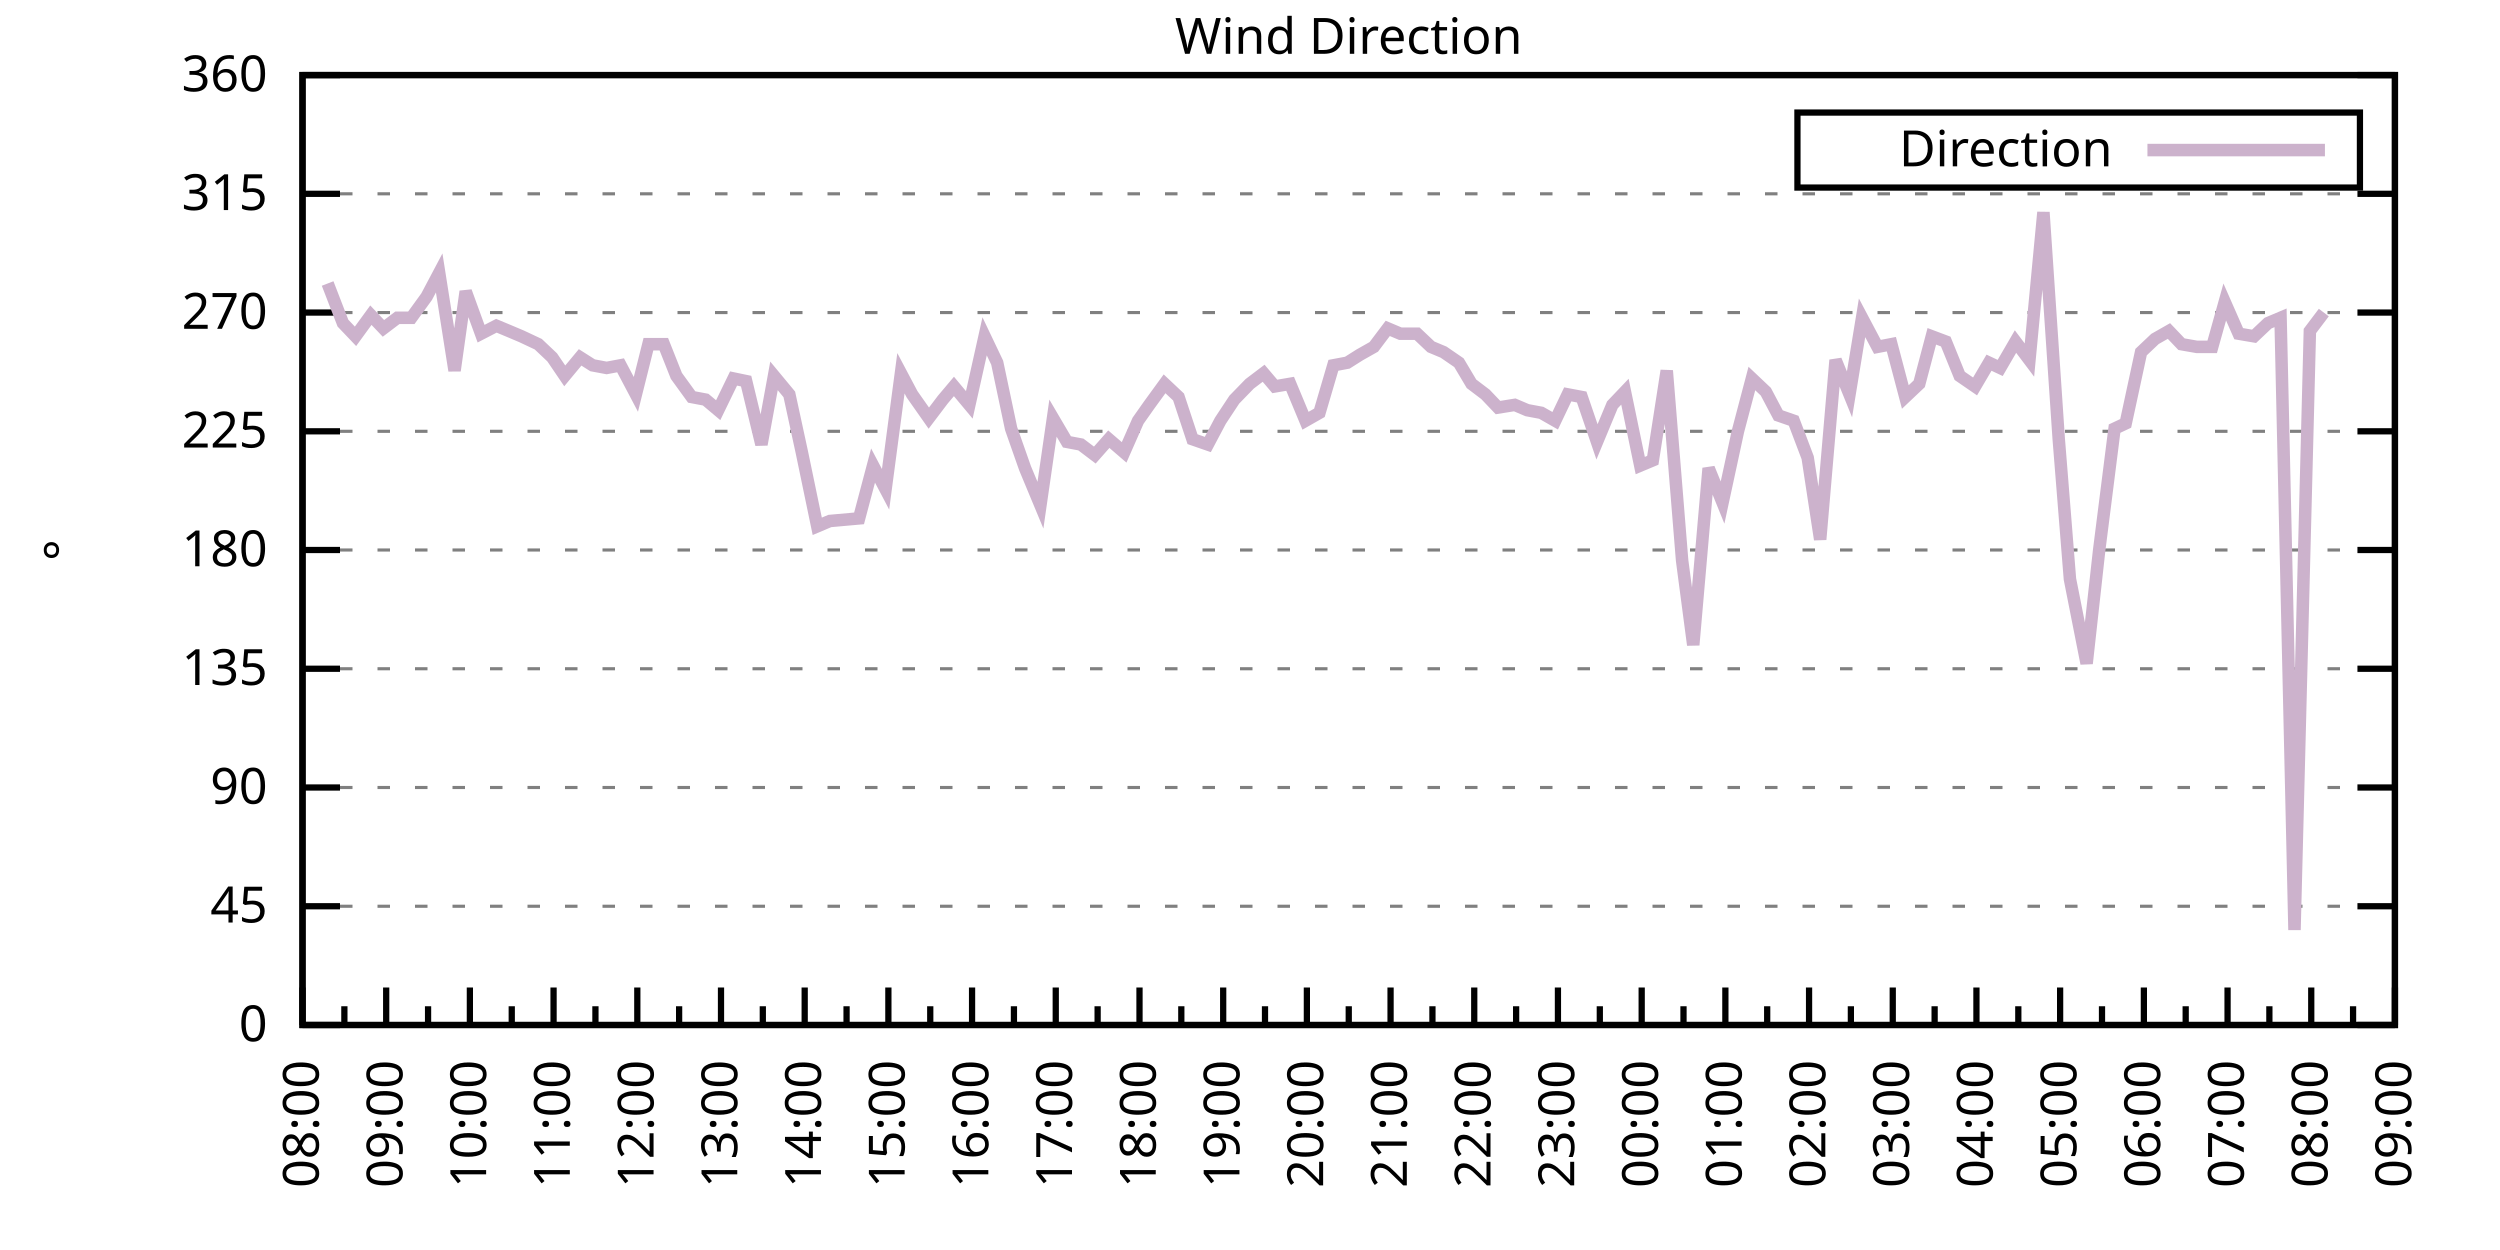
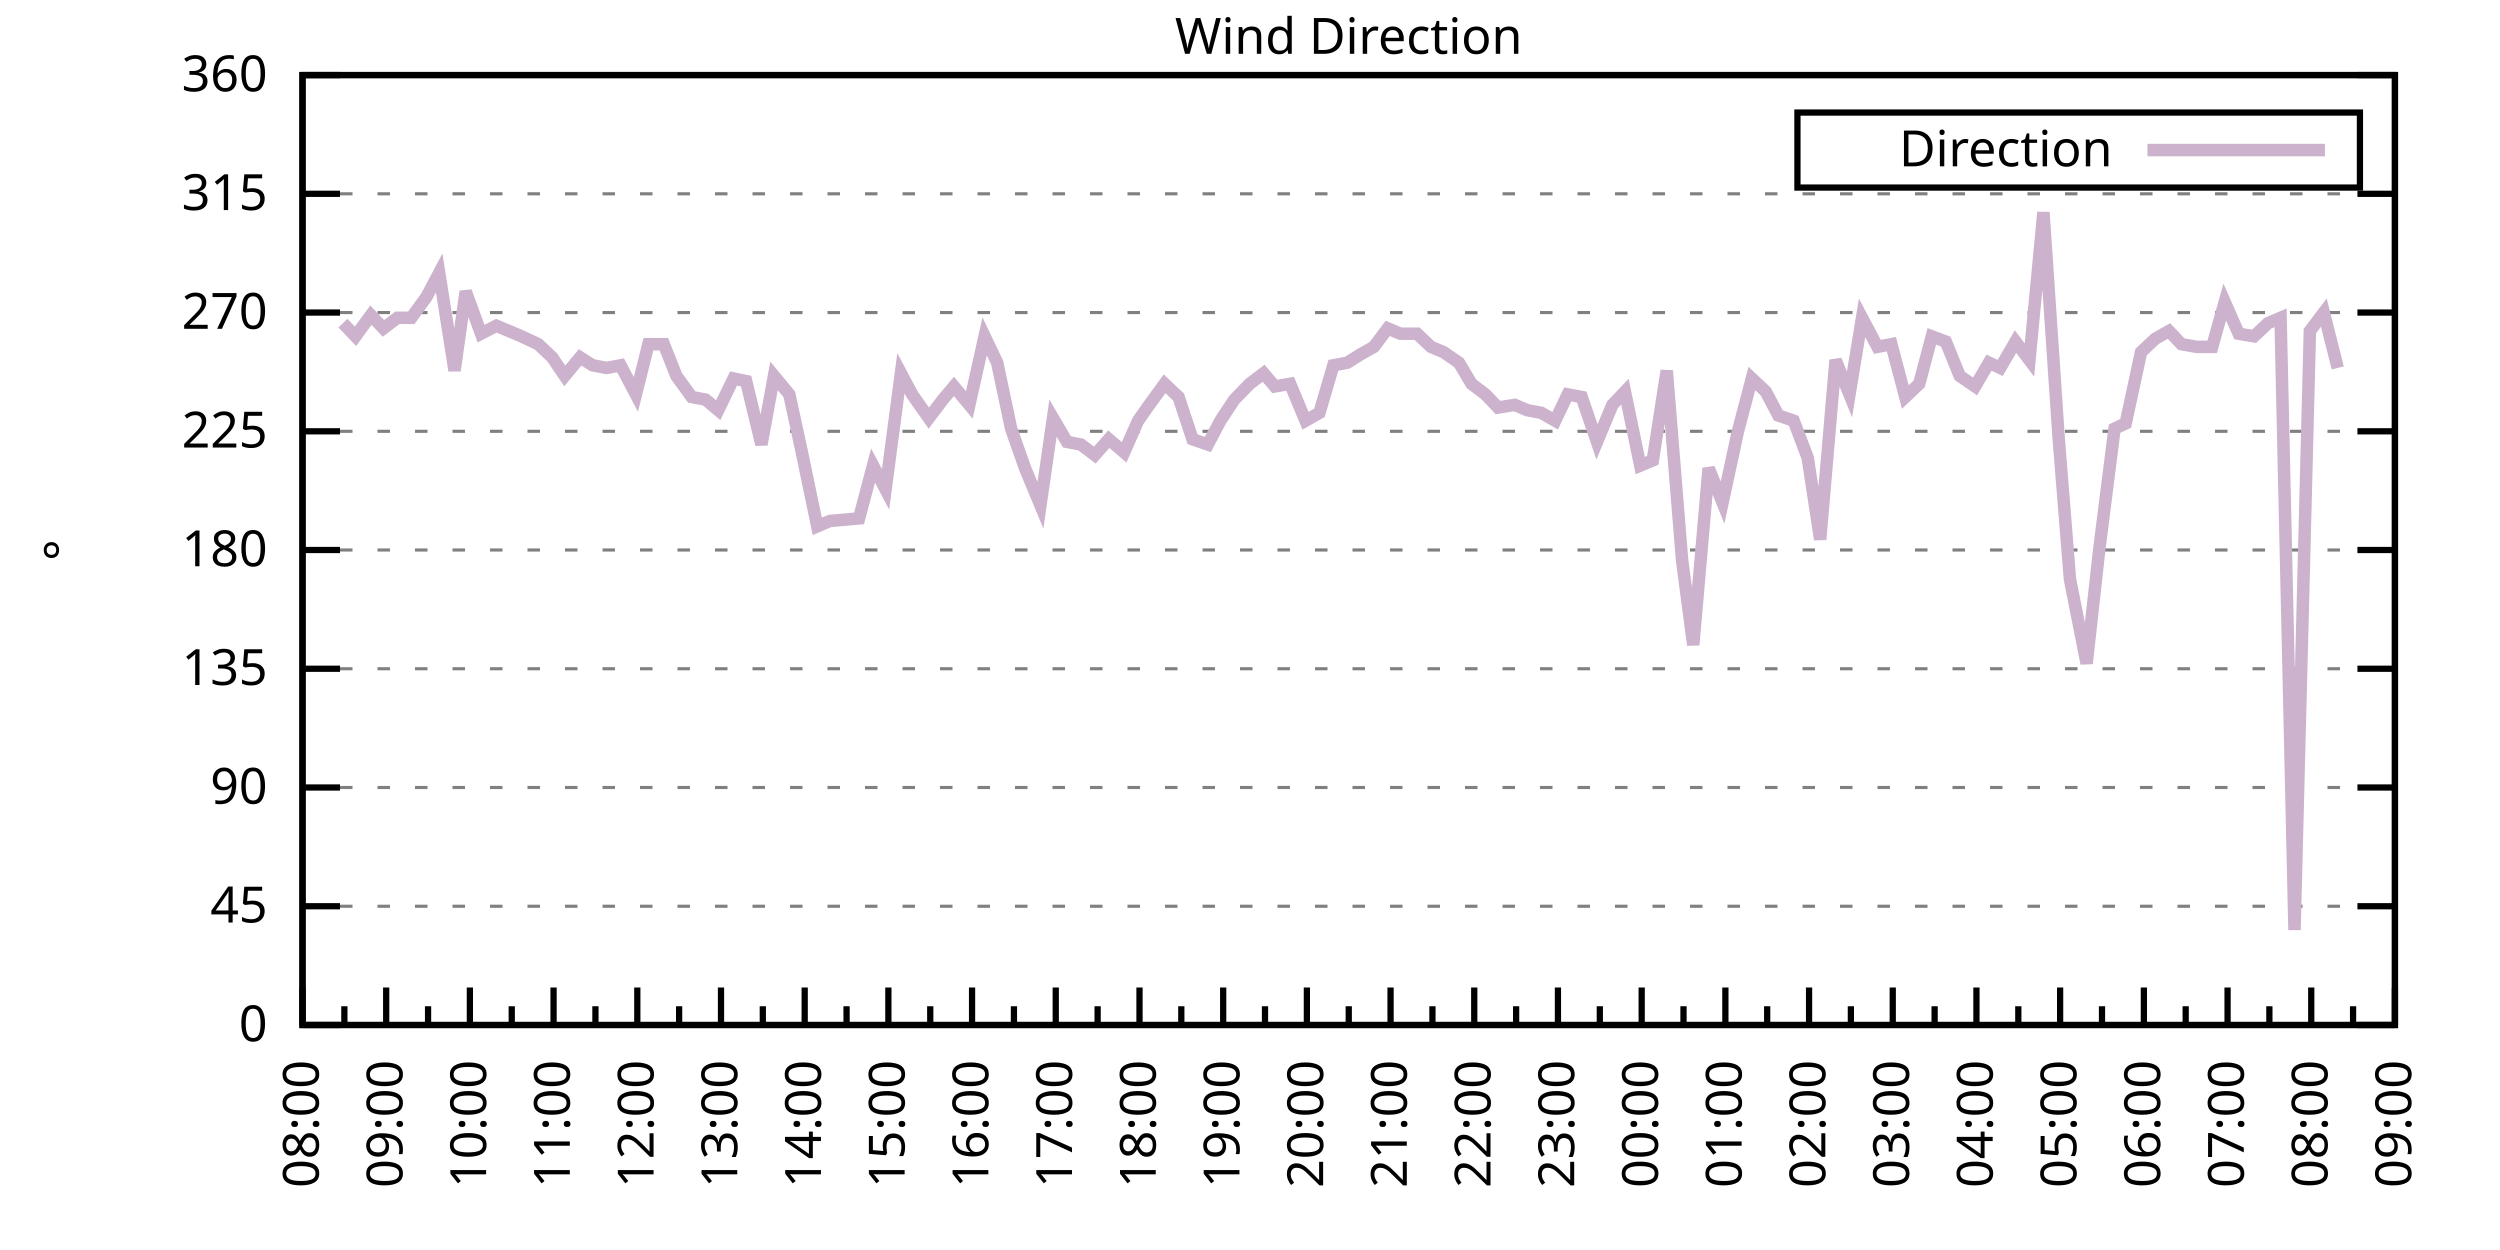
<svg xmlns="http://www.w3.org/2000/svg" xmlns:xlink="http://www.w3.org/1999/xlink" width="400" height="200" viewBox="0 0 400 200">
  <g id="gnuplot_canvas">
    <rect x="0" y="0" width="400" height="200" fill="none" />
    <defs>
      <circle id="gpDot" r="0.5" stroke-width="0.5" stroke="currentColor" />
      <path id="gpPt0" stroke-width="0.333" stroke="currentColor" d="M-1,0 h2 M0,-1 v2" />
      <path id="gpPt1" stroke-width="0.333" stroke="currentColor" d="M-1,-1 L1,1 M1,-1 L-1,1" />
      <path id="gpPt2" stroke-width="0.333" stroke="currentColor" d="M-1,0 L1,0 M0,-1 L0,1 M-1,-1 L1,1 M-1,1 L1,-1" />
      <rect id="gpPt3" stroke-width="0.333" stroke="currentColor" x="-1" y="-1" width="2" height="2" />
      <rect id="gpPt4" stroke-width="0.333" stroke="currentColor" fill="currentColor" x="-1" y="-1" width="2" height="2" />
      <circle id="gpPt5" stroke-width="0.333" stroke="currentColor" cx="0" cy="0" r="1" />
      <use xlink:href="#gpPt5" id="gpPt6" fill="currentColor" stroke="none" />
      <path id="gpPt7" stroke-width="0.333" stroke="currentColor" d="M0,-1.33 L-1.33,0.67 L1.33,0.67 z" />
      <use xlink:href="#gpPt7" id="gpPt8" fill="currentColor" stroke="none" />
      <use xlink:href="#gpPt7" id="gpPt9" stroke="currentColor" transform="rotate(180)" />
      <use xlink:href="#gpPt9" id="gpPt10" fill="currentColor" stroke="none" />
      <use xlink:href="#gpPt3" id="gpPt11" stroke="currentColor" transform="rotate(45)" />
      <use xlink:href="#gpPt11" id="gpPt12" fill="currentColor" stroke="none" />
      <path id="gpPt13" stroke-width="0.333" stroke="currentColor" d="M0,1.330 L1.265,0.411 L0.782,-1.067 L-0.782,-1.076 L-1.265,0.411 z" />
      <use xlink:href="#gpPt13" id="gpPt14" fill="currentColor" stroke="none" />
      <filter id="textbox" filterUnits="objectBoundingBox" x="0" y="0" height="1" width="1">
        <feFlood flood-color="white" flood-opacity="1" result="bgnd" />
        <feComposite in="SourceGraphic" in2="bgnd" operator="atop" />
      </filter>
      <filter id="greybox" filterUnits="objectBoundingBox" x="0" y="0" height="1" width="1">
        <feFlood flood-color="lightgrey" flood-opacity="1" result="grey" />
        <feComposite in="SourceGraphic" in2="grey" operator="atop" />
      </filter>
    </defs>
    <g fill="none" color="white" stroke="currentColor" stroke-width="1.00" stroke-linecap="butt" stroke-linejoin="miter">
</g>
    <g fill="none" color="black" stroke="currentColor" stroke-width="1.00" stroke-linecap="butt" stroke-linejoin="miter">
      <g stroke="none" shape-rendering="crispEdges">
        <polygon fill="rgb(255, 255, 255)" points="48.40,164.00 383.18,164.00 383.18,12.02 48.40,12.02 " />
      </g>
    </g>
    <g fill="none" color="black" stroke="currentColor" stroke-width="1.00" stroke-linecap="butt" stroke-linejoin="miter">
</g>
    <g fill="none" color="black" stroke="black" stroke-width="0.50" stroke-linecap="butt" stroke-linejoin="miter">
</g>
    <g fill="none" color="gray" stroke="currentColor" stroke-width="0.50" stroke-linecap="butt" stroke-linejoin="miter">
      <path stroke="gray" stroke-dasharray="2,4" class="gridline" d="M48.40,164.00 L383.19,164.00  " />
    </g>
    <g fill="none" color="gray" stroke="gray" stroke-width="1.00" stroke-linecap="butt" stroke-linejoin="miter">
</g>
    <g fill="none" color="black" stroke="currentColor" stroke-width="1.00" stroke-linecap="butt" stroke-linejoin="miter">
      <path stroke="black" d="M48.40,164.00 L54.40,164.00 M383.19,164.00 L377.19,164.00  " />
      <g transform="translate(42.80,166.60)" stroke="none" fill="black" font-family="Sans" font-size="8.00" text-anchor="end">
        <text>
          <tspan font-family="Sans"> 0</tspan>
        </text>
      </g>
    </g>
    <g fill="none" color="black" stroke="currentColor" stroke-width="1.00" stroke-linecap="butt" stroke-linejoin="miter">
</g>
    <g fill="none" color="black" stroke="black" stroke-width="0.50" stroke-linecap="butt" stroke-linejoin="miter">
</g>
    <g fill="none" color="gray" stroke="currentColor" stroke-width="0.50" stroke-linecap="butt" stroke-linejoin="miter">
      <path stroke="gray" stroke-dasharray="2,4" class="gridline" d="M48.40,145.00 L383.19,145.00  " />
    </g>
    <g fill="none" color="gray" stroke="gray" stroke-width="1.00" stroke-linecap="butt" stroke-linejoin="miter">
</g>
    <g fill="none" color="black" stroke="currentColor" stroke-width="1.00" stroke-linecap="butt" stroke-linejoin="miter">
      <path stroke="black" d="M48.40,145.00 L54.40,145.00 M383.19,145.00 L377.19,145.00  " />
      <g transform="translate(42.80,147.60)" stroke="none" fill="black" font-family="Sans" font-size="8.00" text-anchor="end">
        <text>
          <tspan font-family="Sans"> 45</tspan>
        </text>
      </g>
    </g>
    <g fill="none" color="black" stroke="currentColor" stroke-width="1.00" stroke-linecap="butt" stroke-linejoin="miter">
</g>
    <g fill="none" color="black" stroke="black" stroke-width="0.50" stroke-linecap="butt" stroke-linejoin="miter">
</g>
    <g fill="none" color="gray" stroke="currentColor" stroke-width="0.50" stroke-linecap="butt" stroke-linejoin="miter">
      <path stroke="gray" stroke-dasharray="2,4" class="gridline" d="M48.40,126.00 L383.19,126.00  " />
    </g>
    <g fill="none" color="gray" stroke="gray" stroke-width="1.00" stroke-linecap="butt" stroke-linejoin="miter">
</g>
    <g fill="none" color="black" stroke="currentColor" stroke-width="1.00" stroke-linecap="butt" stroke-linejoin="miter">
      <path stroke="black" d="M48.40,126.00 L54.40,126.00 M383.19,126.00 L377.19,126.00  " />
      <g transform="translate(42.80,128.60)" stroke="none" fill="black" font-family="Sans" font-size="8.00" text-anchor="end">
        <text>
          <tspan font-family="Sans"> 90</tspan>
        </text>
      </g>
    </g>
    <g fill="none" color="black" stroke="currentColor" stroke-width="1.00" stroke-linecap="butt" stroke-linejoin="miter">
</g>
    <g fill="none" color="black" stroke="black" stroke-width="0.50" stroke-linecap="butt" stroke-linejoin="miter">
</g>
    <g fill="none" color="gray" stroke="currentColor" stroke-width="0.50" stroke-linecap="butt" stroke-linejoin="miter">
      <path stroke="gray" stroke-dasharray="2,4" class="gridline" d="M48.40,107.00 L383.19,107.00  " />
    </g>
    <g fill="none" color="gray" stroke="gray" stroke-width="1.00" stroke-linecap="butt" stroke-linejoin="miter">
</g>
    <g fill="none" color="black" stroke="currentColor" stroke-width="1.00" stroke-linecap="butt" stroke-linejoin="miter">
      <path stroke="black" d="M48.40,107.00 L54.40,107.00 M383.19,107.00 L377.19,107.00  " />
      <g transform="translate(42.80,109.60)" stroke="none" fill="black" font-family="Sans" font-size="8.00" text-anchor="end">
        <text>
          <tspan font-family="Sans"> 135</tspan>
        </text>
      </g>
    </g>
    <g fill="none" color="black" stroke="currentColor" stroke-width="1.00" stroke-linecap="butt" stroke-linejoin="miter">
</g>
    <g fill="none" color="black" stroke="black" stroke-width="0.50" stroke-linecap="butt" stroke-linejoin="miter">
</g>
    <g fill="none" color="gray" stroke="currentColor" stroke-width="0.50" stroke-linecap="butt" stroke-linejoin="miter">
      <path stroke="gray" stroke-dasharray="2,4" class="gridline" d="M48.40,88.00 L383.19,88.00  " />
    </g>
    <g fill="none" color="gray" stroke="gray" stroke-width="1.00" stroke-linecap="butt" stroke-linejoin="miter">
</g>
    <g fill="none" color="black" stroke="currentColor" stroke-width="1.00" stroke-linecap="butt" stroke-linejoin="miter">
      <path stroke="black" d="M48.40,88.00 L54.40,88.00 M383.19,88.00 L377.19,88.00  " />
      <g transform="translate(42.80,90.60)" stroke="none" fill="black" font-family="Sans" font-size="8.00" text-anchor="end">
        <text>
          <tspan font-family="Sans"> 180</tspan>
        </text>
      </g>
    </g>
    <g fill="none" color="black" stroke="currentColor" stroke-width="1.00" stroke-linecap="butt" stroke-linejoin="miter">
</g>
    <g fill="none" color="black" stroke="black" stroke-width="0.50" stroke-linecap="butt" stroke-linejoin="miter">
</g>
    <g fill="none" color="gray" stroke="currentColor" stroke-width="0.50" stroke-linecap="butt" stroke-linejoin="miter">
      <path stroke="gray" stroke-dasharray="2,4" class="gridline" d="M48.40,69.01 L383.19,69.01  " />
    </g>
    <g fill="none" color="gray" stroke="gray" stroke-width="1.00" stroke-linecap="butt" stroke-linejoin="miter">
</g>
    <g fill="none" color="black" stroke="currentColor" stroke-width="1.00" stroke-linecap="butt" stroke-linejoin="miter">
      <path stroke="black" d="M48.40,69.01 L54.40,69.01 M383.19,69.01 L377.19,69.01  " />
      <g transform="translate(42.80,71.61)" stroke="none" fill="black" font-family="Sans" font-size="8.00" text-anchor="end">
        <text>
          <tspan font-family="Sans"> 225</tspan>
        </text>
      </g>
    </g>
    <g fill="none" color="black" stroke="currentColor" stroke-width="1.00" stroke-linecap="butt" stroke-linejoin="miter">
</g>
    <g fill="none" color="black" stroke="black" stroke-width="0.50" stroke-linecap="butt" stroke-linejoin="miter">
</g>
    <g fill="none" color="gray" stroke="currentColor" stroke-width="0.50" stroke-linecap="butt" stroke-linejoin="miter">
      <path stroke="gray" stroke-dasharray="2,4" class="gridline" d="M48.40,50.01 L383.19,50.01  " />
    </g>
    <g fill="none" color="gray" stroke="gray" stroke-width="1.00" stroke-linecap="butt" stroke-linejoin="miter">
</g>
    <g fill="none" color="black" stroke="currentColor" stroke-width="1.00" stroke-linecap="butt" stroke-linejoin="miter">
      <path stroke="black" d="M48.40,50.01 L54.40,50.01 M383.19,50.01 L377.19,50.01  " />
      <g transform="translate(42.80,52.61)" stroke="none" fill="black" font-family="Sans" font-size="8.00" text-anchor="end">
        <text>
          <tspan font-family="Sans"> 270</tspan>
        </text>
      </g>
    </g>
    <g fill="none" color="black" stroke="currentColor" stroke-width="1.00" stroke-linecap="butt" stroke-linejoin="miter">
</g>
    <g fill="none" color="black" stroke="black" stroke-width="0.50" stroke-linecap="butt" stroke-linejoin="miter">
</g>
    <g fill="none" color="gray" stroke="currentColor" stroke-width="0.50" stroke-linecap="butt" stroke-linejoin="miter">
      <path stroke="gray" stroke-dasharray="2,4" class="gridline" d="M48.40,31.01 L383.19,31.01  " />
    </g>
    <g fill="none" color="gray" stroke="gray" stroke-width="1.00" stroke-linecap="butt" stroke-linejoin="miter">
</g>
    <g fill="none" color="black" stroke="currentColor" stroke-width="1.00" stroke-linecap="butt" stroke-linejoin="miter">
      <path stroke="black" d="M48.40,31.01 L54.40,31.01 M383.19,31.01 L377.19,31.01  " />
      <g transform="translate(42.80,33.61)" stroke="none" fill="black" font-family="Sans" font-size="8.00" text-anchor="end">
        <text>
          <tspan font-family="Sans"> 315</tspan>
        </text>
      </g>
    </g>
    <g fill="none" color="black" stroke="currentColor" stroke-width="1.00" stroke-linecap="butt" stroke-linejoin="miter">
</g>
    <g fill="none" color="black" stroke="black" stroke-width="0.50" stroke-linecap="butt" stroke-linejoin="miter">
</g>
    <g fill="none" color="gray" stroke="currentColor" stroke-width="0.50" stroke-linecap="butt" stroke-linejoin="miter">
      <path stroke="gray" stroke-dasharray="2,4" class="gridline" d="M48.40,12.01 L383.19,12.01  " />
    </g>
    <g fill="none" color="gray" stroke="gray" stroke-width="1.00" stroke-linecap="butt" stroke-linejoin="miter">
</g>
    <g fill="none" color="black" stroke="currentColor" stroke-width="1.00" stroke-linecap="butt" stroke-linejoin="miter">
      <path stroke="black" d="M48.40,12.01 L54.40,12.01 M383.19,12.01 L377.19,12.01  " />
      <g transform="translate(42.80,14.61)" stroke="none" fill="black" font-family="Sans" font-size="8.00" text-anchor="end">
        <text>
          <tspan font-family="Sans"> 360</tspan>
        </text>
      </g>
    </g>
    <g fill="none" color="black" stroke="currentColor" stroke-width="1.00" stroke-linecap="butt" stroke-linejoin="miter">
      <path stroke="black" d="M48.40,164.00 L48.40,158.00  " />
      <g transform="translate(51.00,169.60) rotate(270)" stroke="none" fill="black" font-family="Sans" font-size="8.00" text-anchor="end">
        <text>
          <tspan font-family="Sans">08:00</tspan>
        </text>
      </g>
    </g>
    <g fill="none" color="black" stroke="currentColor" stroke-width="1.00" stroke-linecap="butt" stroke-linejoin="miter">
      <path stroke="black" d="M55.10,164.00 L55.10,161.00 M61.79,164.00 L61.79,158.00  " />
      <g transform="translate(64.39,169.60) rotate(270)" stroke="none" fill="black" font-family="Sans" font-size="8.00" text-anchor="end">
        <text>
          <tspan font-family="Sans">09:00</tspan>
        </text>
      </g>
    </g>
    <g fill="none" color="black" stroke="currentColor" stroke-width="1.00" stroke-linecap="butt" stroke-linejoin="miter">
      <path stroke="black" d="M68.49,164.00 L68.49,161.00 M75.18,164.00 L75.18,158.00  " />
      <g transform="translate(77.78,169.60) rotate(270)" stroke="none" fill="black" font-family="Sans" font-size="8.00" text-anchor="end">
        <text>
          <tspan font-family="Sans">10:00</tspan>
        </text>
      </g>
    </g>
    <g fill="none" color="black" stroke="currentColor" stroke-width="1.00" stroke-linecap="butt" stroke-linejoin="miter">
      <path stroke="black" d="M81.88,164.00 L81.88,161.00 M88.57,164.00 L88.57,158.00  " />
      <g transform="translate(91.17,169.60) rotate(270)" stroke="none" fill="black" font-family="Sans" font-size="8.00" text-anchor="end">
        <text>
          <tspan font-family="Sans">11:00</tspan>
        </text>
      </g>
    </g>
    <g fill="none" color="black" stroke="currentColor" stroke-width="1.00" stroke-linecap="butt" stroke-linejoin="miter">
      <path stroke="black" d="M95.27,164.00 L95.27,161.00 M101.97,164.00 L101.97,158.00  " />
      <g transform="translate(104.57,169.60) rotate(270)" stroke="none" fill="black" font-family="Sans" font-size="8.00" text-anchor="end">
        <text>
          <tspan font-family="Sans">12:00</tspan>
        </text>
      </g>
    </g>
    <g fill="none" color="black" stroke="currentColor" stroke-width="1.00" stroke-linecap="butt" stroke-linejoin="miter">
      <path stroke="black" d="M108.66,164.00 L108.66,161.00 M115.36,164.00 L115.36,158.00  " />
      <g transform="translate(117.96,169.60) rotate(270)" stroke="none" fill="black" font-family="Sans" font-size="8.00" text-anchor="end">
        <text>
          <tspan font-family="Sans">13:00</tspan>
        </text>
      </g>
    </g>
    <g fill="none" color="black" stroke="currentColor" stroke-width="1.00" stroke-linecap="butt" stroke-linejoin="miter">
      <path stroke="black" d="M122.05,164.00 L122.05,161.00 M128.75,164.00 L128.75,158.00  " />
      <g transform="translate(131.35,169.60) rotate(270)" stroke="none" fill="black" font-family="Sans" font-size="8.00" text-anchor="end">
        <text>
          <tspan font-family="Sans">14:00</tspan>
        </text>
      </g>
    </g>
    <g fill="none" color="black" stroke="currentColor" stroke-width="1.00" stroke-linecap="butt" stroke-linejoin="miter">
      <path stroke="black" d="M135.45,164.00 L135.45,161.00 M142.14,164.00 L142.14,158.00  " />
      <g transform="translate(144.74,169.60) rotate(270)" stroke="none" fill="black" font-family="Sans" font-size="8.00" text-anchor="end">
        <text>
          <tspan font-family="Sans">15:00</tspan>
        </text>
      </g>
    </g>
    <g fill="none" color="black" stroke="currentColor" stroke-width="1.00" stroke-linecap="butt" stroke-linejoin="miter">
      <path stroke="black" d="M148.84,164.00 L148.84,161.00 M155.53,164.00 L155.53,158.00  " />
      <g transform="translate(158.13,169.60) rotate(270)" stroke="none" fill="black" font-family="Sans" font-size="8.00" text-anchor="end">
        <text>
          <tspan font-family="Sans">16:00</tspan>
        </text>
      </g>
    </g>
    <g fill="none" color="black" stroke="currentColor" stroke-width="1.00" stroke-linecap="butt" stroke-linejoin="miter">
      <path stroke="black" d="M162.23,164.00 L162.23,161.00 M168.92,164.00 L168.92,158.00  " />
      <g transform="translate(171.52,169.60) rotate(270)" stroke="none" fill="black" font-family="Sans" font-size="8.00" text-anchor="end">
        <text>
          <tspan font-family="Sans">17:00</tspan>
        </text>
      </g>
    </g>
    <g fill="none" color="black" stroke="currentColor" stroke-width="1.00" stroke-linecap="butt" stroke-linejoin="miter">
      <path stroke="black" d="M175.62,164.00 L175.62,161.00 M182.32,164.00 L182.32,158.00  " />
      <g transform="translate(184.92,169.60) rotate(270)" stroke="none" fill="black" font-family="Sans" font-size="8.00" text-anchor="end">
        <text>
          <tspan font-family="Sans">18:00</tspan>
        </text>
      </g>
    </g>
    <g fill="none" color="black" stroke="currentColor" stroke-width="1.00" stroke-linecap="butt" stroke-linejoin="miter">
      <path stroke="black" d="M189.01,164.00 L189.01,161.00 M195.71,164.00 L195.71,158.00  " />
      <g transform="translate(198.31,169.60) rotate(270)" stroke="none" fill="black" font-family="Sans" font-size="8.00" text-anchor="end">
        <text>
          <tspan font-family="Sans">19:00</tspan>
        </text>
      </g>
    </g>
    <g fill="none" color="black" stroke="currentColor" stroke-width="1.00" stroke-linecap="butt" stroke-linejoin="miter">
      <path stroke="black" d="M202.40,164.00 L202.40,161.00 M209.10,164.00 L209.10,158.00  " />
      <g transform="translate(211.70,169.60) rotate(270)" stroke="none" fill="black" font-family="Sans" font-size="8.00" text-anchor="end">
        <text>
          <tspan font-family="Sans">20:00</tspan>
        </text>
      </g>
    </g>
    <g fill="none" color="black" stroke="currentColor" stroke-width="1.00" stroke-linecap="butt" stroke-linejoin="miter">
      <path stroke="black" d="M215.80,164.00 L215.80,161.00 M222.49,164.00 L222.49,158.00  " />
      <g transform="translate(225.09,169.60) rotate(270)" stroke="none" fill="black" font-family="Sans" font-size="8.00" text-anchor="end">
        <text>
          <tspan font-family="Sans">21:00</tspan>
        </text>
      </g>
    </g>
    <g fill="none" color="black" stroke="currentColor" stroke-width="1.00" stroke-linecap="butt" stroke-linejoin="miter">
      <path stroke="black" d="M229.19,164.00 L229.19,161.00 M235.88,164.00 L235.88,158.00  " />
      <g transform="translate(238.48,169.60) rotate(270)" stroke="none" fill="black" font-family="Sans" font-size="8.00" text-anchor="end">
        <text>
          <tspan font-family="Sans">22:00</tspan>
        </text>
      </g>
    </g>
    <g fill="none" color="black" stroke="currentColor" stroke-width="1.00" stroke-linecap="butt" stroke-linejoin="miter">
      <path stroke="black" d="M242.58,164.00 L242.58,161.00 M249.27,164.00 L249.27,158.00  " />
      <g transform="translate(251.87,169.60) rotate(270)" stroke="none" fill="black" font-family="Sans" font-size="8.00" text-anchor="end">
        <text>
          <tspan font-family="Sans">23:00</tspan>
        </text>
      </g>
    </g>
    <g fill="none" color="black" stroke="currentColor" stroke-width="1.00" stroke-linecap="butt" stroke-linejoin="miter">
      <path stroke="black" d="M255.97,164.00 L255.97,161.00 M262.67,164.00 L262.67,158.00  " />
      <g transform="translate(265.27,169.60) rotate(270)" stroke="none" fill="black" font-family="Sans" font-size="8.00" text-anchor="end">
        <text>
          <tspan font-family="Sans">00:00</tspan>
        </text>
      </g>
    </g>
    <g fill="none" color="black" stroke="currentColor" stroke-width="1.00" stroke-linecap="butt" stroke-linejoin="miter">
      <path stroke="black" d="M269.36,164.00 L269.36,161.00 M276.06,164.00 L276.06,158.00  " />
      <g transform="translate(278.66,169.60) rotate(270)" stroke="none" fill="black" font-family="Sans" font-size="8.00" text-anchor="end">
        <text>
          <tspan font-family="Sans">01:00</tspan>
        </text>
      </g>
    </g>
    <g fill="none" color="black" stroke="currentColor" stroke-width="1.00" stroke-linecap="butt" stroke-linejoin="miter">
      <path stroke="black" d="M282.75,164.00 L282.75,161.00 M289.45,164.00 L289.45,158.00  " />
      <g transform="translate(292.05,169.60) rotate(270)" stroke="none" fill="black" font-family="Sans" font-size="8.00" text-anchor="end">
        <text>
          <tspan font-family="Sans">02:00</tspan>
        </text>
      </g>
    </g>
    <g fill="none" color="black" stroke="currentColor" stroke-width="1.00" stroke-linecap="butt" stroke-linejoin="miter">
      <path stroke="black" d="M296.14,164.00 L296.14,161.00 M302.84,164.00 L302.84,158.00  " />
      <g transform="translate(305.44,169.60) rotate(270)" stroke="none" fill="black" font-family="Sans" font-size="8.00" text-anchor="end">
        <text>
          <tspan font-family="Sans">03:00</tspan>
        </text>
      </g>
    </g>
    <g fill="none" color="black" stroke="currentColor" stroke-width="1.00" stroke-linecap="butt" stroke-linejoin="miter">
      <path stroke="black" d="M309.54,164.00 L309.54,161.00 M316.23,164.00 L316.23,158.00  " />
      <g transform="translate(318.83,169.60) rotate(270)" stroke="none" fill="black" font-family="Sans" font-size="8.00" text-anchor="end">
        <text>
          <tspan font-family="Sans">04:00</tspan>
        </text>
      </g>
    </g>
    <g fill="none" color="black" stroke="currentColor" stroke-width="1.00" stroke-linecap="butt" stroke-linejoin="miter">
      <path stroke="black" d="M322.93,164.00 L322.93,161.00 M329.62,164.00 L329.62,158.00  " />
      <g transform="translate(332.22,169.60) rotate(270)" stroke="none" fill="black" font-family="Sans" font-size="8.00" text-anchor="end">
        <text>
          <tspan font-family="Sans">05:00</tspan>
        </text>
      </g>
    </g>
    <g fill="none" color="black" stroke="currentColor" stroke-width="1.00" stroke-linecap="butt" stroke-linejoin="miter">
      <path stroke="black" d="M336.32,164.00 L336.32,161.00 M343.02,164.00 L343.02,158.00  " />
      <g transform="translate(345.62,169.60) rotate(270)" stroke="none" fill="black" font-family="Sans" font-size="8.00" text-anchor="end">
        <text>
          <tspan font-family="Sans">06:00</tspan>
        </text>
      </g>
    </g>
    <g fill="none" color="black" stroke="currentColor" stroke-width="1.00" stroke-linecap="butt" stroke-linejoin="miter">
      <path stroke="black" d="M349.71,164.00 L349.71,161.00 M356.41,164.00 L356.41,158.00  " />
      <g transform="translate(359.01,169.60) rotate(270)" stroke="none" fill="black" font-family="Sans" font-size="8.00" text-anchor="end">
        <text>
          <tspan font-family="Sans">07:00</tspan>
        </text>
      </g>
    </g>
    <g fill="none" color="black" stroke="currentColor" stroke-width="1.00" stroke-linecap="butt" stroke-linejoin="miter">
      <path stroke="black" d="M363.10,164.00 L363.10,161.00 M369.80,164.00 L369.80,158.00  " />
      <g transform="translate(372.40,169.60) rotate(270)" stroke="none" fill="black" font-family="Sans" font-size="8.00" text-anchor="end">
        <text>
          <tspan font-family="Sans">08:00</tspan>
        </text>
      </g>
    </g>
    <g fill="none" color="black" stroke="currentColor" stroke-width="1.00" stroke-linecap="butt" stroke-linejoin="miter">
      <path stroke="black" d="M376.49,164.00 L376.49,161.00 M383.19,164.00 L383.19,158.00  " />
      <g transform="translate(385.79,169.60) rotate(270)" stroke="none" fill="black" font-family="Sans" font-size="8.00" text-anchor="end">
        <text>
          <tspan font-family="Sans">09:00</tspan>
        </text>
      </g>
    </g>
    <g fill="none" color="black" stroke="currentColor" stroke-width="1.00" stroke-linecap="butt" stroke-linejoin="miter">
</g>
    <g fill="none" color="black" stroke="currentColor" stroke-width="1.00" stroke-linecap="butt" stroke-linejoin="miter">
      <path stroke="black" d="M48.40,12.01 L48.40,164.00 L383.19,164.00 L383.19,12.01 L48.40,12.01 Z  " />
    </g>
    <g fill="none" color="black" stroke="currentColor" stroke-width="1.00" stroke-linecap="butt" stroke-linejoin="miter">
      <g transform="translate(12.80,88.01) rotate(270)" stroke="none" fill="black" font-family="Sans" font-size="8.00" text-anchor="middle">
        <text>
          <tspan font-family="Sans">°</tspan>
        </text>
      </g>
    </g>
    <g fill="none" color="black" stroke="currentColor" stroke-width="1.00" stroke-linecap="butt" stroke-linejoin="miter">
</g>
    <g fill="none" color="black" stroke="currentColor" stroke-width="1.00" stroke-linecap="butt" stroke-linejoin="miter">
      <path stroke="black" d="M287.59,30.01 L287.59,18.01 L377.59,18.01 L377.59,30.01 L287.59,30.01 Z  " />
    </g>
    <g id="Wind_direction_plot_1">
      <g fill="none" color="white" stroke="black" stroke-width="2.00" stroke-linecap="butt" stroke-linejoin="miter">
</g>
      <g fill="none" color="black" stroke="currentColor" stroke-width="2.00" stroke-linecap="butt" stroke-linejoin="miter">
        <g transform="translate(337.99,26.61)" stroke="none" fill="black" font-family="Sans" font-size="8.00" text-anchor="end">
          <text>
            <tspan font-family="Sans">Direction</tspan>
          </text>
        </g>
      </g>
      <g fill="none" color="black" stroke="currentColor" stroke-width="2.00" stroke-linecap="butt" stroke-linejoin="miter">
-         <path stroke="rgb(204, 178, 204)" d="M343.59,24.01 L371.99,24.01 M52.42,45.36 L54.87,51.70 L56.88,53.81 L59.34,50.43 L61.35,52.54 L63.58,50.85   L65.81,50.85 L68.26,47.47 L70.27,43.67 L72.73,59.30 L74.51,46.63 L76.97,53.39 L79.42,52.12 L81.43,52.96   L83.44,53.81 L86.12,55.07 L88.35,57.18 L90.36,60.14 L92.82,57.18 L94.82,58.45 L97.06,58.87 L99.29,58.45   L101.74,63.10 L103.75,55.07 L106.21,55.07 L108.22,60.14 L110.67,63.52 L112.90,63.94 L114.91,65.63 L117.37,60.56   L119.38,60.98 L121.83,71.12 L123.84,60.14 L126.29,63.10 L128.30,72.38 L130.76,84.21 L132.77,83.36 L137.45,82.94   L139.69,74.49 L141.69,78.29 L144.15,59.72 L145.94,63.10 L148.61,66.90 L150.85,63.94 L152.63,61.83 L155.09,64.78   L157.54,53.81 L159.55,58.03 L161.78,68.58 L164.01,74.92 L166.47,80.83 L168.48,66.90 L170.71,70.70 L172.94,71.12   L175.17,72.81 L177.41,70.27 L179.86,72.38 L182.09,67.32 L183.88,64.78 L186.33,61.41 L188.57,63.52 L190.80,70.27   L193.25,71.12 L195.26,67.32 L197.49,63.94 L199.95,61.41 L202.18,59.72 L203.97,61.83 L206.42,61.41 L208.88,67.32   L211.11,66.05 L213.34,58.45 L215.57,58.03 L217.58,56.76 L219.81,55.50 L222.04,52.54 L224.05,53.39 L226.73,53.39   L228.96,55.50 L230.97,56.34 L233.43,58.03 L235.44,61.41 L237.67,63.10 L239.68,65.21 L242.36,64.78 L244.36,65.63   L246.60,66.05 L248.83,67.32 L250.84,63.10 L253.07,63.52 L255.52,70.70 L257.98,64.78 L259.99,62.67 L262.44,74.49   L264.45,73.65 L266.68,59.30 L269.14,89.69 L270.92,103.20 L273.38,74.92 L275.61,80.41 L278.07,69.01 L280.30,60.56   L282.53,62.67 L284.54,66.47 L286.99,67.32 L289.23,73.23 L291.23,86.32 L293.69,57.61 L295.92,63.10 L297.93,50.85   L300.39,55.50 L302.62,55.07 L304.85,63.52 L307.08,61.41 L309.09,53.81 L311.32,54.65 L313.55,60.14 L316.01,61.83   L318.24,58.03 L320.03,58.87 L322.48,54.65 L324.71,57.61 L326.95,33.96 L329.40,70.27 L331.19,92.65 L333.86,106.16   L335.87,88.00 L338.33,68.58 L340.11,67.74 L342.57,56.34 L344.80,54.23 L347.03,52.96 L349.04,55.07 L351.50,55.50   L353.95,55.50 L355.96,48.32 L358.19,53.39 L360.65,53.81 L362.88,51.70 L364.89,50.85 L367.12,148.80 L369.58,52.96   L371.81,50.01  " />
+         <path stroke="rgb(204, 178, 204)" d="M343.59,24.01 L371.99,24.01 M54.87,51.70 L56.88,53.81 L59.34,50.43 L61.35,52.54 L63.58,50.85 L65.81,50.85   L68.26,47.47 L70.27,43.67 L72.73,59.30 L74.51,46.63 L76.97,53.39 L79.42,52.12 L81.43,52.96 L83.44,53.81   L86.12,55.07 L88.35,57.18 L90.36,60.14 L92.82,57.18 L94.82,58.45 L97.06,58.87 L99.29,58.45 L101.74,63.10   L103.75,55.07 L106.21,55.07 L108.22,60.14 L110.67,63.52 L112.90,63.94 L114.91,65.63 L117.37,60.56 L119.38,60.98   L121.83,71.12 L123.84,60.14 L126.29,63.10 L128.30,72.38 L130.76,84.21 L132.77,83.36 L137.45,82.94 L139.69,74.49   L141.69,78.29 L144.15,59.72 L145.94,63.10 L148.61,66.90 L150.85,63.94 L152.63,61.83 L155.09,64.78 L157.54,53.81   L159.55,58.03 L161.78,68.58 L164.01,74.92 L166.47,80.83 L168.48,66.90 L170.71,70.70 L172.94,71.12 L175.17,72.81   L177.41,70.27 L179.86,72.38 L182.09,67.32 L183.88,64.78 L186.33,61.41 L188.57,63.52 L190.80,70.27 L193.25,71.12   L195.26,67.32 L197.49,63.94 L199.95,61.41 L202.18,59.72 L203.97,61.83 L206.42,61.41 L208.88,67.32 L211.11,66.05   L213.34,58.45 L215.57,58.03 L217.58,56.76 L219.81,55.50 L222.04,52.54 L224.05,53.39 L226.73,53.39 L228.96,55.50   L230.97,56.34 L233.43,58.03 L235.44,61.41 L237.67,63.10 L239.68,65.21 L242.36,64.78 L244.36,65.63 L246.60,66.05   L248.83,67.32 L250.84,63.10 L253.07,63.52 L255.52,70.70 L257.98,64.78 L259.99,62.67 L262.44,74.49 L264.45,73.65   L266.68,59.30 L269.14,89.69 L270.92,103.20 L273.38,74.92 L275.61,80.41 L278.07,69.01 L280.30,60.56 L282.53,62.67   L284.54,66.47 L286.99,67.32 L289.23,73.23 L291.23,86.32 L293.69,57.61 L295.92,63.10 L297.93,50.85 L300.39,55.50   L302.62,55.07 L304.85,63.52 L307.08,61.41 L309.09,53.81 L311.32,54.65 L313.55,60.14 L316.01,61.83 L318.24,58.03   L320.03,58.87 L322.48,54.65 L324.71,57.61 L326.95,33.96 L329.40,70.27 L331.19,92.65 L333.86,106.16 L335.87,88.00   L338.33,68.58 L340.11,67.74 L342.57,56.34 L344.80,54.23 L347.03,52.96 L349.04,55.07 L351.50,55.50 L353.95,55.50   L355.96,48.32 L358.19,53.39 L360.65,53.81 L362.88,51.70 L364.89,50.85 L367.12,148.80 L369.58,52.96 L371.81,50.01   L374.04,58.87  " />
      </g>
    </g>
    <g fill="none" color="black" stroke="currentColor" stroke-width="2.00" stroke-linecap="butt" stroke-linejoin="miter">
</g>
    <g fill="none" color="black" stroke="black" stroke-width="1.00" stroke-linecap="butt" stroke-linejoin="miter">
</g>
    <g fill="none" color="black" stroke="currentColor" stroke-width="1.00" stroke-linecap="butt" stroke-linejoin="miter">
      <path stroke="black" d="M48.40,12.01 L48.40,164.00 L383.19,164.00 L383.19,12.01 L48.40,12.01 Z  " />
    </g>
    <g fill="none" color="black" stroke="currentColor" stroke-width="1.00" stroke-linecap="butt" stroke-linejoin="miter">
      <g transform="translate(215.79,8.61)" stroke="none" fill="black" font-family="Sans" font-size="8.00" text-anchor="middle">
        <text>
          <tspan font-family="Sans">Wind Direction</tspan>
        </text>
      </g>
    </g>
    <g fill="none" color="black" stroke="currentColor" stroke-width="1.00" stroke-linecap="butt" stroke-linejoin="miter">
</g>
  </g>
</svg>
